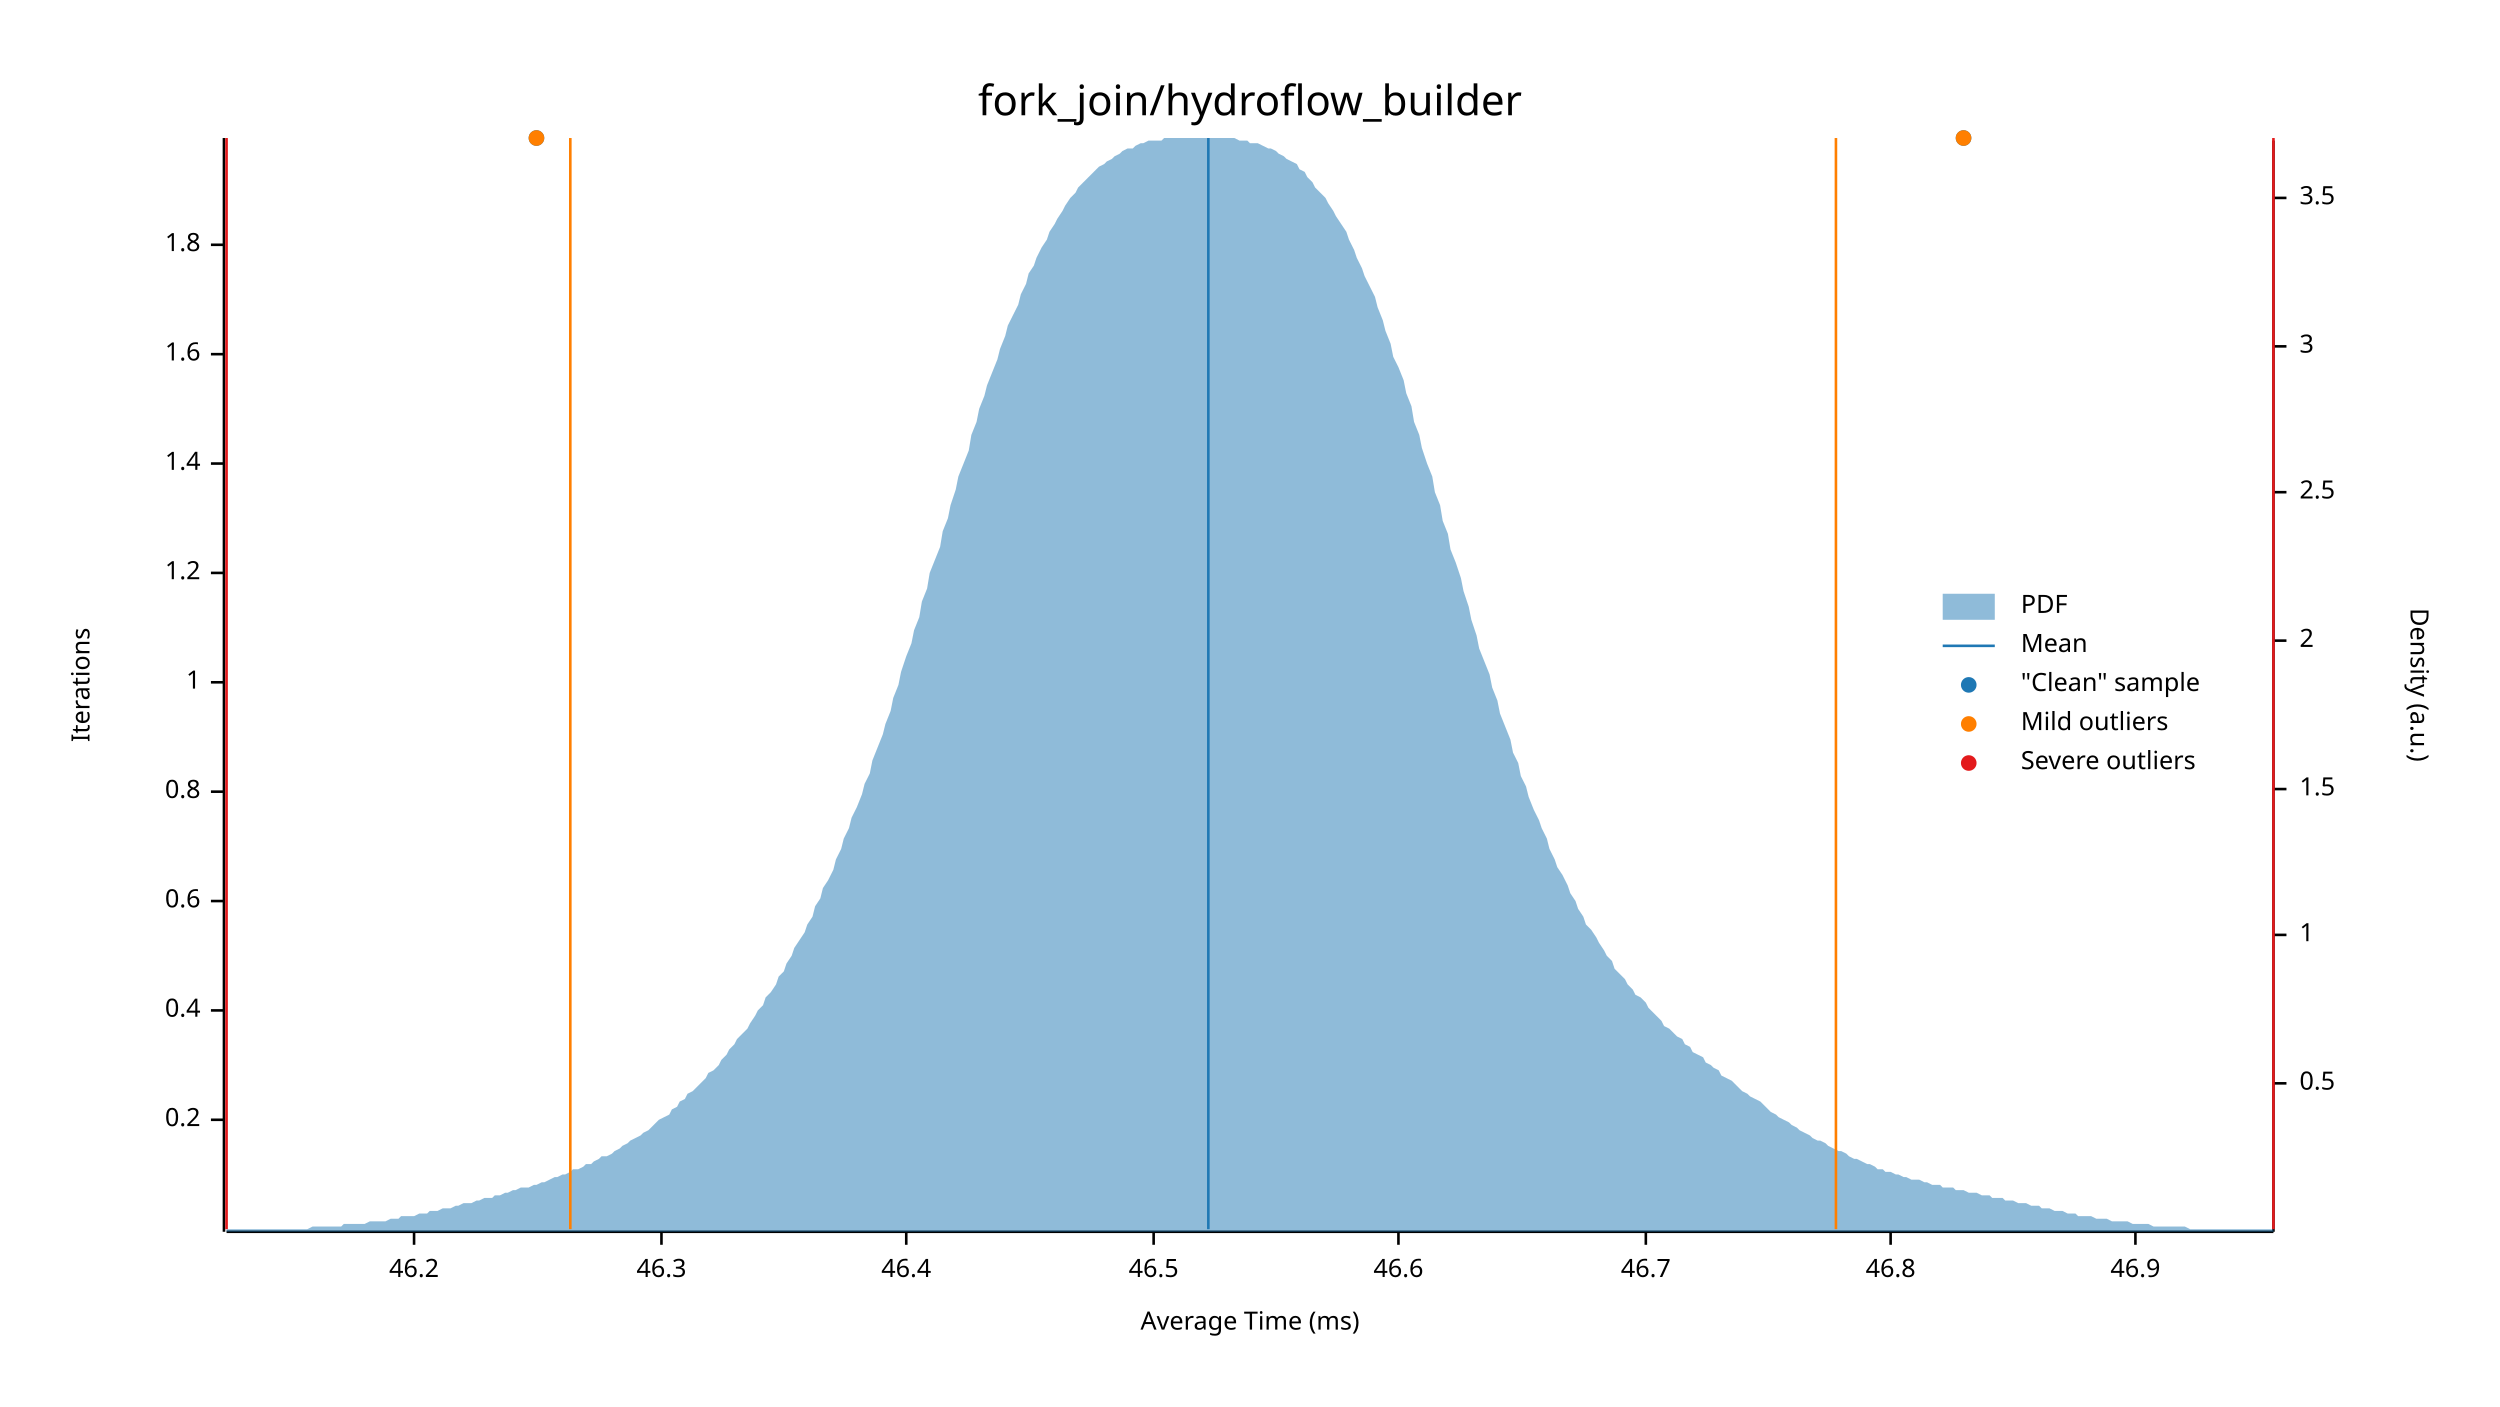
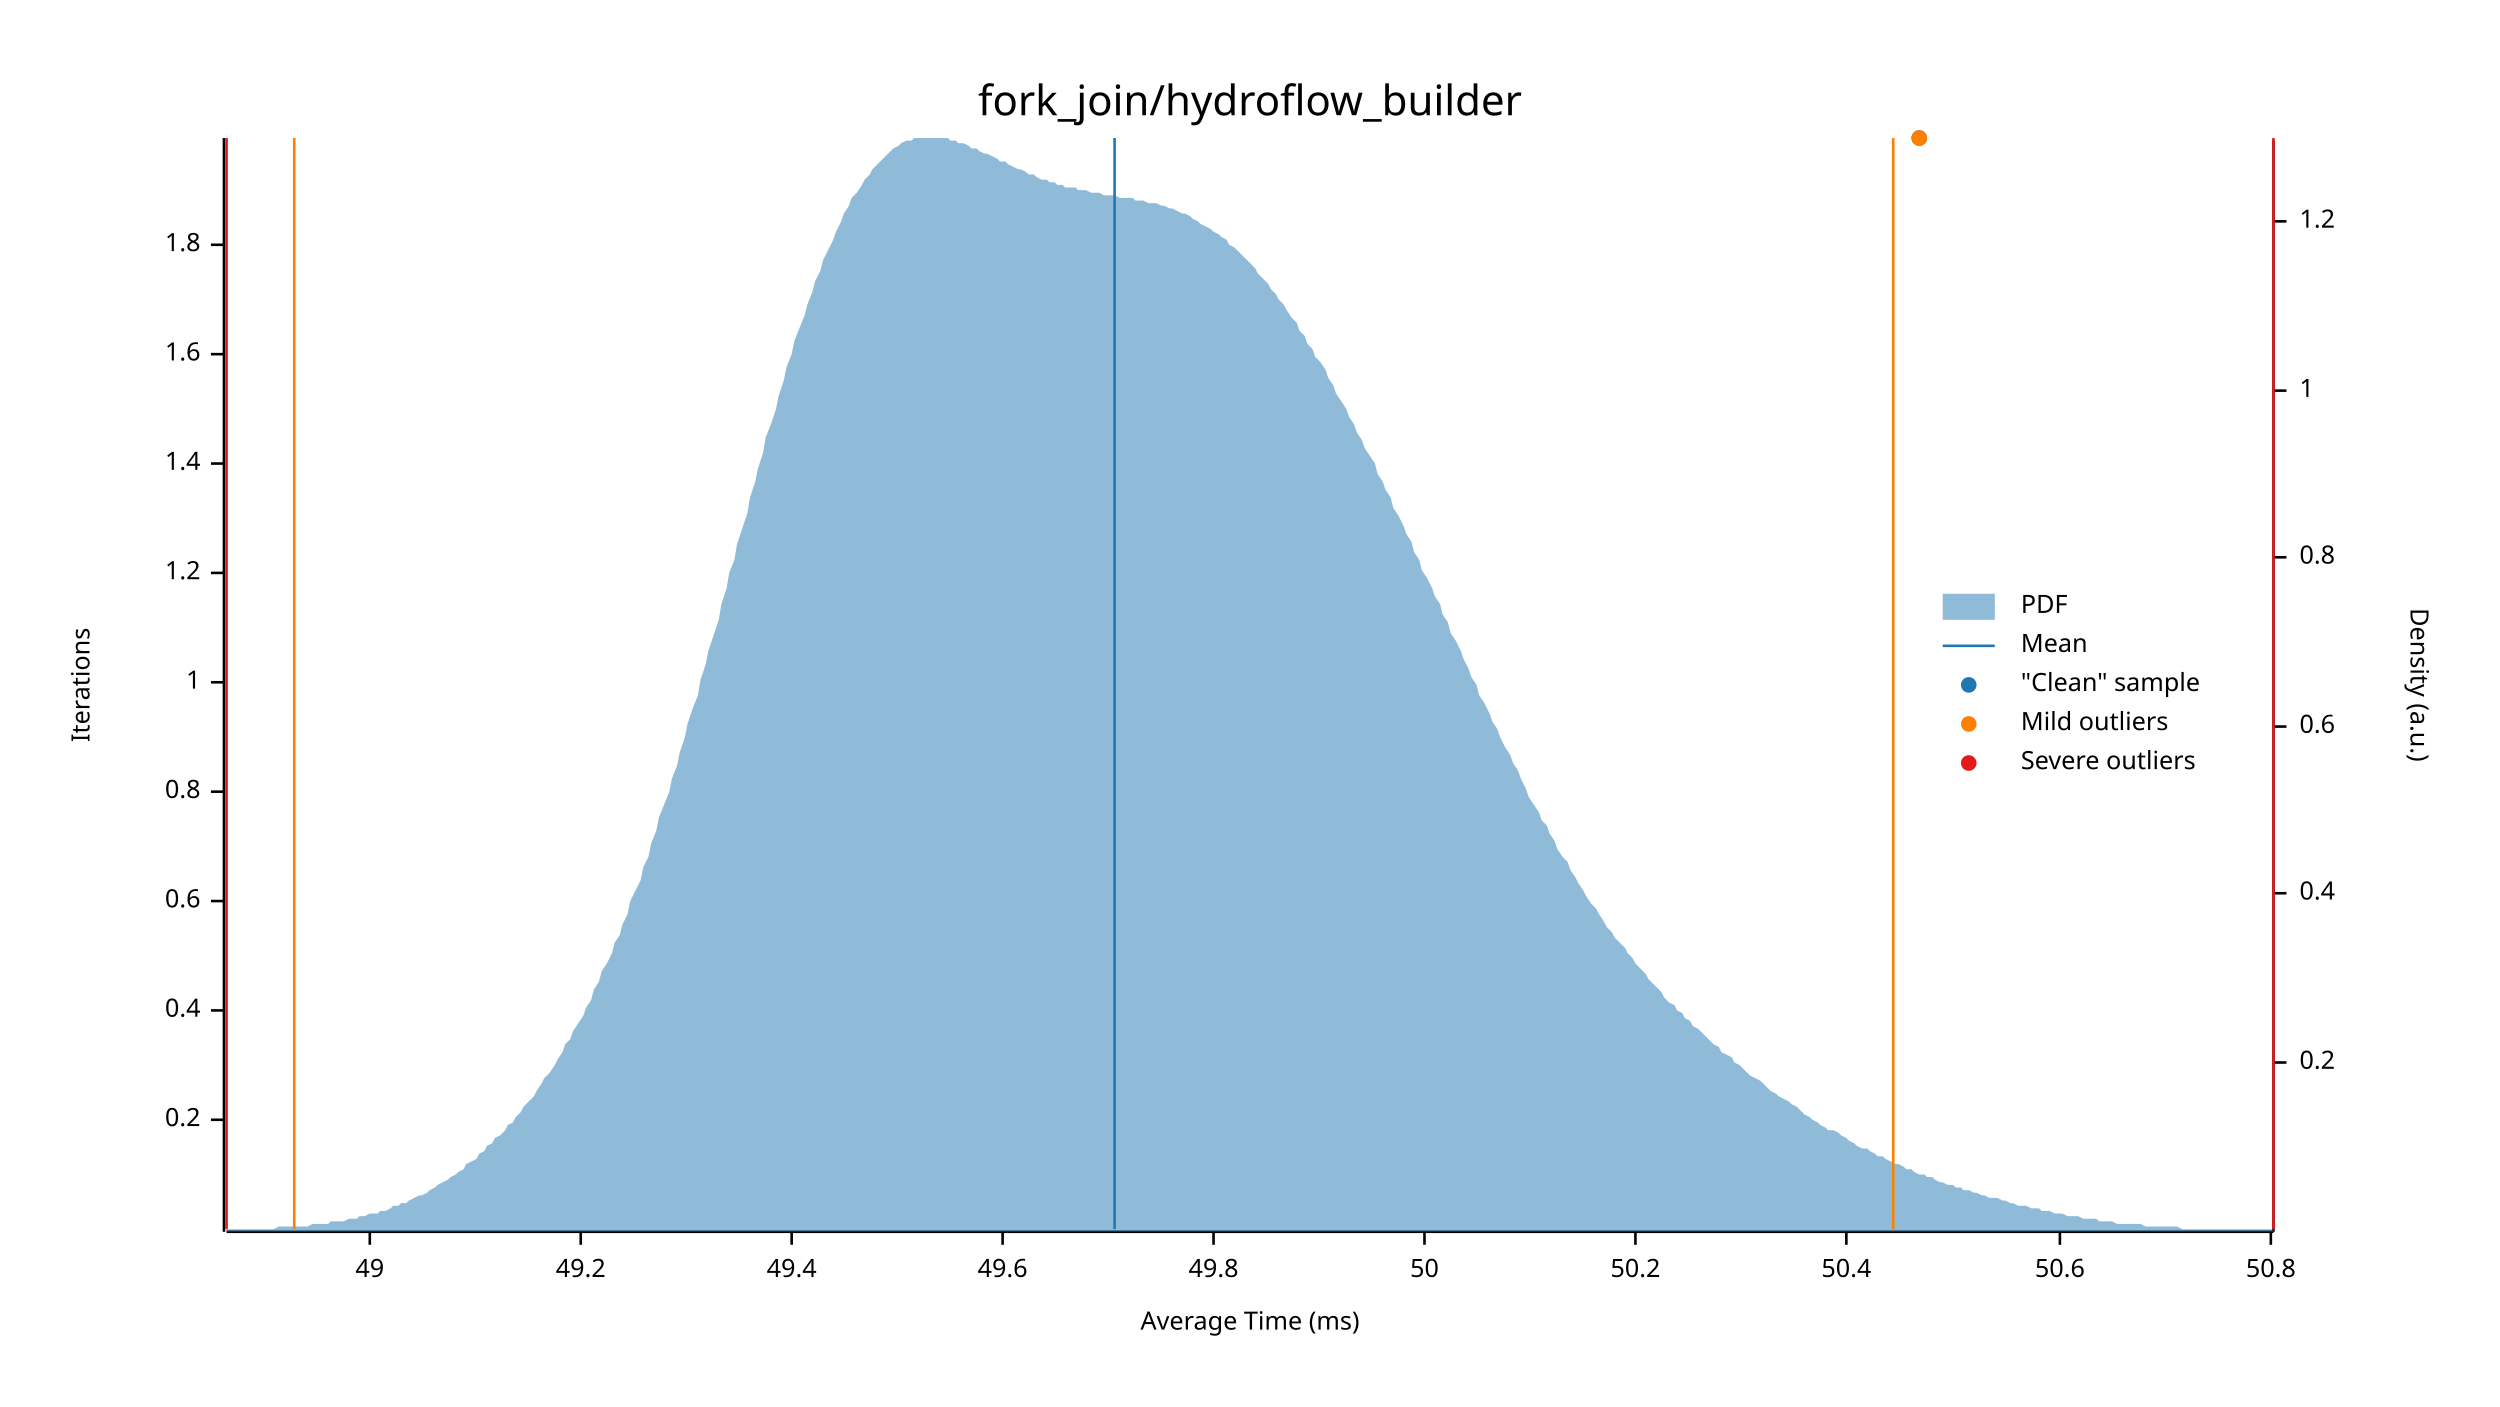
<svg xmlns="http://www.w3.org/2000/svg" width="960" height="540" viewBox="0 0 960 540">
  <text x="480" y="32" dy="0.76em" text-anchor="middle" font-family="sans-serif" font-size="16.129" opacity="1" fill="#000000">
fork_join/hydroflow_builder
</text>
  <text x="27" y="263" dy="0.76em" text-anchor="middle" font-family="sans-serif" font-size="9.677" opacity="1" fill="#000000" transform="rotate(270, 27, 263)">
Iterations
</text>
  <text x="480" y="513" dy="-0.5ex" text-anchor="middle" font-family="sans-serif" font-size="9.677" opacity="1" fill="#000000">
Average Time (ms)
</text>
  <polyline fill="none" opacity="1" stroke="#000000" stroke-width="1" points="86,53 86,473 " />
  <text x="77" y="430" dy="0.5ex" text-anchor="end" font-family="sans-serif" font-size="9.677" opacity="1" fill="#000000">
0.2
</text>
  <polyline fill="none" opacity="1" stroke="#000000" stroke-width="1" points="81,430 86,430 " />
  <text x="77" y="388" dy="0.5ex" text-anchor="end" font-family="sans-serif" font-size="9.677" opacity="1" fill="#000000">
0.4
</text>
  <polyline fill="none" opacity="1" stroke="#000000" stroke-width="1" points="81,388 86,388 " />
  <text x="77" y="346" dy="0.5ex" text-anchor="end" font-family="sans-serif" font-size="9.677" opacity="1" fill="#000000">
0.6
</text>
  <polyline fill="none" opacity="1" stroke="#000000" stroke-width="1" points="81,346 86,346 " />
  <text x="77" y="304" dy="0.5ex" text-anchor="end" font-family="sans-serif" font-size="9.677" opacity="1" fill="#000000">
0.8
</text>
  <polyline fill="none" opacity="1" stroke="#000000" stroke-width="1" points="81,304 86,304 " />
  <text x="77" y="262" dy="0.5ex" text-anchor="end" font-family="sans-serif" font-size="9.677" opacity="1" fill="#000000">
1
</text>
  <polyline fill="none" opacity="1" stroke="#000000" stroke-width="1" points="81,262 86,262 " />
  <text x="77" y="220" dy="0.5ex" text-anchor="end" font-family="sans-serif" font-size="9.677" opacity="1" fill="#000000">
1.2
</text>
  <polyline fill="none" opacity="1" stroke="#000000" stroke-width="1" points="81,220 86,220 " />
  <text x="77" y="178" dy="0.5ex" text-anchor="end" font-family="sans-serif" font-size="9.677" opacity="1" fill="#000000">
1.4
</text>
  <polyline fill="none" opacity="1" stroke="#000000" stroke-width="1" points="81,178 86,178 " />
  <text x="77" y="136" dy="0.5ex" text-anchor="end" font-family="sans-serif" font-size="9.677" opacity="1" fill="#000000">
1.6
</text>
  <polyline fill="none" opacity="1" stroke="#000000" stroke-width="1" points="81,136 86,136 " />
  <text x="77" y="94" dy="0.5ex" text-anchor="end" font-family="sans-serif" font-size="9.677" opacity="1" fill="#000000">
1.8
</text>
  <polyline fill="none" opacity="1" stroke="#000000" stroke-width="1" points="81,94 86,94 " />
  <polyline fill="none" opacity="1" stroke="#000000" stroke-width="1" points="87,473 873,473 " />
-   <text x="159" y="483" dy="0.76em" text-anchor="middle" font-family="sans-serif" font-size="9.677" opacity="1" fill="#000000">
- 46.2
+   <text x="142" y="483" dy="0.76em" text-anchor="middle" font-family="sans-serif" font-size="9.677" opacity="1" fill="#000000">
+ 49
</text>
-   <polyline fill="none" opacity="1" stroke="#000000" stroke-width="1" points="159,473 159,478 " />
-   <text x="254" y="483" dy="0.76em" text-anchor="middle" font-family="sans-serif" font-size="9.677" opacity="1" fill="#000000">
- 46.3
+   <polyline fill="none" opacity="1" stroke="#000000" stroke-width="1" points="142,473 142,478 " />
+   <text x="223" y="483" dy="0.76em" text-anchor="middle" font-family="sans-serif" font-size="9.677" opacity="1" fill="#000000">
+ 49.2
</text>
-   <polyline fill="none" opacity="1" stroke="#000000" stroke-width="1" points="254,473 254,478 " />
-   <text x="348" y="483" dy="0.76em" text-anchor="middle" font-family="sans-serif" font-size="9.677" opacity="1" fill="#000000">
- 46.4
+   <polyline fill="none" opacity="1" stroke="#000000" stroke-width="1" points="223,473 223,478 " />
+   <text x="304" y="483" dy="0.76em" text-anchor="middle" font-family="sans-serif" font-size="9.677" opacity="1" fill="#000000">
+ 49.4
</text>
-   <polyline fill="none" opacity="1" stroke="#000000" stroke-width="1" points="348,473 348,478 " />
-   <text x="443" y="483" dy="0.76em" text-anchor="middle" font-family="sans-serif" font-size="9.677" opacity="1" fill="#000000">
- 46.5
+   <polyline fill="none" opacity="1" stroke="#000000" stroke-width="1" points="304,473 304,478 " />
+   <text x="385" y="483" dy="0.76em" text-anchor="middle" font-family="sans-serif" font-size="9.677" opacity="1" fill="#000000">
+ 49.6
</text>
-   <polyline fill="none" opacity="1" stroke="#000000" stroke-width="1" points="443,473 443,478 " />
-   <text x="537" y="483" dy="0.76em" text-anchor="middle" font-family="sans-serif" font-size="9.677" opacity="1" fill="#000000">
- 46.6
+   <polyline fill="none" opacity="1" stroke="#000000" stroke-width="1" points="385,473 385,478 " />
+   <text x="466" y="483" dy="0.76em" text-anchor="middle" font-family="sans-serif" font-size="9.677" opacity="1" fill="#000000">
+ 49.8
</text>
-   <polyline fill="none" opacity="1" stroke="#000000" stroke-width="1" points="537,473 537,478 " />
-   <text x="632" y="483" dy="0.76em" text-anchor="middle" font-family="sans-serif" font-size="9.677" opacity="1" fill="#000000">
- 46.7
+   <polyline fill="none" opacity="1" stroke="#000000" stroke-width="1" points="466,473 466,478 " />
+   <text x="547" y="483" dy="0.76em" text-anchor="middle" font-family="sans-serif" font-size="9.677" opacity="1" fill="#000000">
+ 50
</text>
-   <polyline fill="none" opacity="1" stroke="#000000" stroke-width="1" points="632,473 632,478 " />
-   <text x="726" y="483" dy="0.76em" text-anchor="middle" font-family="sans-serif" font-size="9.677" opacity="1" fill="#000000">
- 46.8
+   <polyline fill="none" opacity="1" stroke="#000000" stroke-width="1" points="547,473 547,478 " />
+   <text x="628" y="483" dy="0.76em" text-anchor="middle" font-family="sans-serif" font-size="9.677" opacity="1" fill="#000000">
+ 50.2
</text>
-   <polyline fill="none" opacity="1" stroke="#000000" stroke-width="1" points="726,473 726,478 " />
-   <text x="820" y="483" dy="0.76em" text-anchor="middle" font-family="sans-serif" font-size="9.677" opacity="1" fill="#000000">
- 46.9
+   <polyline fill="none" opacity="1" stroke="#000000" stroke-width="1" points="628,473 628,478 " />
+   <text x="709" y="483" dy="0.76em" text-anchor="middle" font-family="sans-serif" font-size="9.677" opacity="1" fill="#000000">
+ 50.4
</text>
-   <polyline fill="none" opacity="1" stroke="#000000" stroke-width="1" points="820,473 820,478 " />
+   <polyline fill="none" opacity="1" stroke="#000000" stroke-width="1" points="709,473 709,478 " />
+   <text x="791" y="483" dy="0.76em" text-anchor="middle" font-family="sans-serif" font-size="9.677" opacity="1" fill="#000000">
+ 50.6
+ </text>
+   <polyline fill="none" opacity="1" stroke="#000000" stroke-width="1" points="791,473 791,478 " />
+   <text x="872" y="483" dy="0.76em" text-anchor="middle" font-family="sans-serif" font-size="9.677" opacity="1" fill="#000000">
+ 50.8
+ </text>
+   <polyline fill="none" opacity="1" stroke="#000000" stroke-width="1" points="872,473 872,478 " />
  <text x="933" y="263" dy="0.76em" text-anchor="middle" font-family="sans-serif" font-size="9.677" opacity="1" fill="#000000" transform="rotate(90, 933, 263)">
Density (a.u.)
</text>
  <polyline fill="none" opacity="1" stroke="#000000" stroke-width="1" points="873,54 873,473 " />
-   <text x="883" y="416" dy="0.5ex" text-anchor="start" font-family="sans-serif" font-size="9.677" opacity="1" fill="#000000">
- 0.5
+   <text x="883" y="408" dy="0.5ex" text-anchor="start" font-family="sans-serif" font-size="9.677" opacity="1" fill="#000000">
+ 0.2
</text>
-   <polyline fill="none" opacity="1" stroke="#000000" stroke-width="1" points="873,416 878,416 " />
-   <text x="883" y="359" dy="0.5ex" text-anchor="start" font-family="sans-serif" font-size="9.677" opacity="1" fill="#000000">
+   <polyline fill="none" opacity="1" stroke="#000000" stroke-width="1" points="873,408 878,408 " />
+   <text x="883" y="343" dy="0.5ex" text-anchor="start" font-family="sans-serif" font-size="9.677" opacity="1" fill="#000000">
+ 0.4
+ </text>
+   <polyline fill="none" opacity="1" stroke="#000000" stroke-width="1" points="873,343 878,343 " />
+   <text x="883" y="279" dy="0.5ex" text-anchor="start" font-family="sans-serif" font-size="9.677" opacity="1" fill="#000000">
+ 0.6
+ </text>
+   <polyline fill="none" opacity="1" stroke="#000000" stroke-width="1" points="873,279 878,279 " />
+   <text x="883" y="214" dy="0.5ex" text-anchor="start" font-family="sans-serif" font-size="9.677" opacity="1" fill="#000000">
+ 0.8
+ </text>
+   <polyline fill="none" opacity="1" stroke="#000000" stroke-width="1" points="873,214 878,214 " />
+   <text x="883" y="150" dy="0.5ex" text-anchor="start" font-family="sans-serif" font-size="9.677" opacity="1" fill="#000000">
1
</text>
-   <polyline fill="none" opacity="1" stroke="#000000" stroke-width="1" points="873,359 878,359 " />
-   <text x="883" y="303" dy="0.5ex" text-anchor="start" font-family="sans-serif" font-size="9.677" opacity="1" fill="#000000">
- 1.5
+   <polyline fill="none" opacity="1" stroke="#000000" stroke-width="1" points="873,150 878,150 " />
+   <text x="883" y="85" dy="0.5ex" text-anchor="start" font-family="sans-serif" font-size="9.677" opacity="1" fill="#000000">
+ 1.2
</text>
-   <polyline fill="none" opacity="1" stroke="#000000" stroke-width="1" points="873,303 878,303 " />
-   <text x="883" y="246" dy="0.5ex" text-anchor="start" font-family="sans-serif" font-size="9.677" opacity="1" fill="#000000">
- 2
- </text>
-   <polyline fill="none" opacity="1" stroke="#000000" stroke-width="1" points="873,246 878,246 " />
-   <text x="883" y="189" dy="0.5ex" text-anchor="start" font-family="sans-serif" font-size="9.677" opacity="1" fill="#000000">
- 2.5
- </text>
-   <polyline fill="none" opacity="1" stroke="#000000" stroke-width="1" points="873,189 878,189 " />
-   <text x="883" y="133" dy="0.5ex" text-anchor="start" font-family="sans-serif" font-size="9.677" opacity="1" fill="#000000">
- 3
- </text>
-   <polyline fill="none" opacity="1" stroke="#000000" stroke-width="1" points="873,133 878,133 " />
-   <text x="883" y="76" dy="0.5ex" text-anchor="start" font-family="sans-serif" font-size="9.677" opacity="1" fill="#000000">
- 3.5
- </text>
-   <polyline fill="none" opacity="1" stroke="#000000" stroke-width="1" points="873,76 878,76 " />
-   <polygon opacity="0.5" fill="#1F78B4" points="87,472 88,472 90,472 91,472 93,472 94,472 96,472 98,472 99,472 101,472 102,472 104,472 105,472 107,472 109,472 110,472 112,472 113,472 115,472 116,472 118,472 120,471 121,471 123,471 124,471 126,471 127,471 129,471 131,471 132,470 134,470 135,470 137,470 138,470 140,470 142,469 143,469 145,469 146,469 148,469 150,468 151,468 153,468 154,467 156,467 157,467 159,467 161,466 162,466 164,466 165,465 167,465 168,465 170,464 172,464 173,464 175,463 176,463 178,462 179,462 181,462 183,461 184,461 186,460 187,460 189,460 190,459 192,459 194,458 195,458 197,457 198,457 200,456 201,456 203,456 205,455 206,455 208,454 209,454 211,453 213,452 214,452 216,451 217,451 219,450 220,449 222,449 224,448 225,447 227,447 228,446 230,445 231,444 233,444 235,443 236,442 238,441 239,440 241,439 242,438 244,437 246,436 247,435 249,434 250,433 252,431 253,430 255,429 257,428 258,426 260,425 261,423 263,422 264,420 266,419 268,417 269,416 271,414 272,412 274,411 276,409 277,407 279,405 280,403 282,401 283,399 285,397 287,395 288,393 290,390 291,388 293,386 294,383 296,381 298,378 299,375 301,373 302,370 304,367 305,364 307,361 309,358 310,355 312,352 313,348 315,345 316,341 318,338 320,334 321,330 323,326 324,322 326,318 327,314 329,310 331,305 332,301 334,297 335,292 337,287 339,282 340,278 342,273 343,268 345,263 346,258 348,252 350,247 351,242 353,237 354,231 356,226 357,220 359,215 361,210 362,204 364,199 365,194 367,188 368,183 370,178 372,173 373,167 375,162 376,157 378,152 379,148 381,143 383,138 384,134 386,129 387,125 389,121 391,117 392,113 394,109 395,105 397,102 398,99 400,95 402,92 403,89 405,86 406,84 408,81 409,79 411,76 413,74 414,72 416,70 417,69 419,67 420,66 422,64 424,63 425,62 427,61 428,60 430,59 431,58 433,57 435,57 436,56 438,55 439,55 441,54 442,54 444,54 446,54 447,53 449,53 450,53 452,53 454,53 455,53 457,53 458,53 460,53 461,53 463,53 465,53 466,53 468,53 469,53 471,53 472,53 474,53 476,54 477,54 479,54 480,55 482,55 483,55 485,56 487,57 488,57 490,58 491,59 493,60 494,61 496,62 498,63 499,65 501,66 502,68 504,70 505,72 507,74 509,76 510,78 512,81 513,83 515,86 517,89 518,92 520,96 521,99 523,103 524,106 526,110 528,114 529,118 531,123 532,127 534,132 535,137 537,141 539,146 540,151 542,156 543,162 545,167 546,172 548,178 550,183 551,189 553,194 554,200 556,205 557,211 559,216 561,222 562,227 564,233 565,238 567,244 568,249 570,254 572,259 573,264 575,269 576,274 578,279 580,284 581,289 583,293 584,298 586,302 587,306 589,311 591,315 592,318 594,322 595,326 597,330 598,333 600,336 602,340 603,343 605,346 606,349 608,352 609,355 611,357 613,360 614,362 616,365 617,367 619,369 620,372 622,374 624,376 625,378 627,380 628,382 630,383 632,385 633,387 635,389 636,390 638,392 639,394 641,395 643,397 644,398 646,399 647,401 649,402 650,404 652,405 654,406 655,408 657,409 658,410 660,411 661,413 663,414 665,415 666,416 668,418 669,419 671,420 672,421 674,422 676,423 677,424 679,426 680,427 682,428 683,429 685,430 687,431 688,432 690,433 691,434 693,435 695,436 696,437 698,438 699,438 701,439 702,440 704,441 706,442 707,442 709,443 710,444 712,445 713,445 715,446 717,447 718,447 720,448 721,449 723,449 724,450 726,450 728,451 729,451 731,452 732,452 734,453 735,453 737,453 739,454 740,454 742,455 743,455 745,455 746,456 748,456 750,456 751,457 753,457 754,457 756,458 758,458 759,458 761,459 762,459 764,459 765,460 767,460 769,460 770,461 772,461 773,461 775,462 776,462 778,462 780,463 781,463 783,463 784,464 786,464 787,464 789,465 791,465 792,465 794,466 795,466 797,466 798,467 800,467 802,467 803,467 805,468 806,468 808,468 809,468 811,469 813,469 814,469 816,469 817,469 819,470 821,470 822,470 824,470 825,470 827,471 828,471 830,471 832,471 833,471 835,471 836,471 838,471 839,471 841,472 843,472 844,472 846,472 847,472 849,472 850,472 852,472 854,472 855,472 857,472 858,472 860,472 861,472 863,472 865,472 866,472 868,472 869,472 871,472 873,472 873,473 87,473 " />
-   <polyline fill="none" opacity="1" stroke="#1F78B4" stroke-width="1" points="464,472 464,53 " />
-   <polyline fill="none" opacity="1" stroke="#FF7F00" stroke-width="1" points="219,472 219,53 " />
-   <polyline fill="none" opacity="1" stroke="#FF7F00" stroke-width="1" points="705,472 705,53 " />
+   <polyline fill="none" opacity="1" stroke="#000000" stroke-width="1" points="873,85 878,85 " />
+   <polygon opacity="0.5" fill="#1F78B4" points="87,472 88,472 90,472 91,472 93,472 94,472 96,472 98,472 99,472 101,472 102,472 104,472 105,472 107,471 109,471 110,471 112,471 113,471 115,471 116,471 118,471 120,470 121,470 123,470 124,470 126,470 127,469 129,469 131,469 132,469 134,468 135,468 137,468 138,467 140,467 142,466 143,466 145,466 146,465 148,465 150,464 151,463 153,463 154,462 156,462 157,461 159,460 161,459 162,459 164,458 165,457 167,456 168,455 170,454 172,453 173,452 175,451 176,450 178,449 179,447 181,446 183,445 184,443 186,442 187,440 189,439 190,437 192,436 194,434 195,432 197,431 198,429 200,427 201,425 203,423 205,421 206,419 208,416 209,414 211,412 213,409 214,407 216,404 217,401 219,399 220,396 222,393 224,390 225,387 227,384 228,380 230,377 231,373 233,370 235,366 236,362 238,359 239,355 241,351 242,346 244,342 246,338 247,333 249,329 250,324 252,319 253,314 255,309 257,304 258,299 260,294 261,289 263,283 264,278 266,272 268,267 269,261 271,255 272,250 274,244 276,238 277,232 279,226 280,220 282,215 283,209 285,203 287,197 288,191 290,185 291,180 293,174 294,168 296,163 298,157 299,152 301,146 302,141 304,136 305,131 307,126 309,121 310,117 312,112 313,108 315,104 316,100 318,96 320,92 321,89 323,85 324,82 326,79 327,76 329,74 331,71 332,69 334,67 335,65 337,63 339,61 340,60 342,58 343,57 345,56 346,55 348,54 350,54 351,53 353,53 354,53 356,53 357,53 359,53 361,53 362,53 364,53 365,54 367,54 368,55 370,55 372,56 373,57 375,57 376,58 378,59 379,59 381,60 383,61 384,62 386,62 387,63 389,64 391,65 392,65 394,66 395,67 397,67 398,68 400,69 402,69 403,70 405,70 406,71 408,71 409,72 411,72 413,72 414,73 416,73 417,73 419,74 420,74 422,74 424,75 425,75 427,75 428,75 430,76 431,76 433,76 435,76 436,77 438,77 439,77 441,78 442,78 444,78 446,79 447,79 449,80 450,80 452,81 454,82 455,82 457,83 458,84 460,85 461,86 463,87 465,88 466,89 468,90 469,91 471,92 472,94 474,95 476,97 477,98 479,100 480,101 482,103 483,105 485,107 487,109 488,111 490,113 491,115 493,117 494,119 496,122 498,124 499,127 501,129 502,132 504,134 505,137 507,139 509,142 510,145 512,148 513,151 515,154 517,157 518,160 520,163 521,166 523,169 524,172 526,175 528,178 529,182 531,185 532,188 534,191 535,195 537,198 539,202 540,205 542,208 543,212 545,215 546,219 548,222 550,226 551,229 553,232 554,236 556,239 557,243 559,246 561,250 562,253 564,257 565,260 567,263 568,267 570,270 572,274 573,277 575,280 576,283 578,287 580,290 581,293 583,296 584,299 586,303 587,306 589,309 591,312 592,315 594,317 595,320 597,323 598,326 600,329 602,331 603,334 605,337 606,339 608,342 609,344 611,347 613,349 614,351 616,354 617,356 619,358 620,360 622,362 624,364 625,366 627,368 628,370 630,372 632,374 633,376 635,378 636,379 638,381 639,383 641,385 643,386 644,388 646,389 647,391 649,392 650,394 652,395 654,397 655,398 657,400 658,401 660,402 661,404 663,405 665,406 666,408 668,409 669,410 671,412 672,413 674,414 676,415 677,416 679,418 680,419 682,420 683,421 685,422 687,423 688,424 690,425 691,426 693,428 695,429 696,430 698,431 699,432 701,433 702,434 704,434 706,435 707,436 709,437 710,438 712,439 713,440 715,441 717,441 718,442 720,443 721,444 723,444 724,445 726,446 728,447 729,447 731,448 732,449 734,449 735,450 737,451 739,451 740,452 742,452 743,453 745,454 746,454 748,455 750,455 751,456 753,456 754,457 756,457 758,458 759,458 761,459 762,459 764,460 765,460 767,460 769,461 770,461 772,462 773,462 775,463 776,463 778,463 780,464 781,464 783,464 784,465 786,465 787,465 789,466 791,466 792,466 794,467 795,467 797,467 798,467 800,468 802,468 803,468 805,468 806,469 808,469 809,469 811,469 813,470 814,470 816,470 817,470 819,470 821,470 822,470 824,471 825,471 827,471 828,471 830,471 832,471 833,471 835,471 836,471 838,472 839,472 841,472 843,472 844,472 846,472 847,472 849,472 850,472 852,472 854,472 855,472 857,472 858,472 860,472 861,472 863,472 865,472 866,472 868,472 869,472 871,472 873,472 873,473 87,473 " />
+   <polyline fill="none" opacity="1" stroke="#1F78B4" stroke-width="1" points="428,472 428,53 " />
+   <polyline fill="none" opacity="1" stroke="#FF7F00" stroke-width="1" points="113,472 113,53 " />
+   <polyline fill="none" opacity="1" stroke="#FF7F00" stroke-width="1" points="727,472 727,53 " />
  <polyline fill="none" opacity="1" stroke="#E31A1C" stroke-width="1" points="87,472 87,53 " />
  <polyline fill="none" opacity="1" stroke="#E31A1C" stroke-width="1" points="873,472 873,53 " />
-   <circle cx="206" cy="53" r="3" opacity="1" fill="#1F78B4" stroke="none" stroke-width="1" />
-   <circle cx="754" cy="53" r="3" opacity="1" fill="#1F78B4" stroke="none" stroke-width="1" />
-   <circle cx="206" cy="53" r="3" opacity="1" fill="#FF7F00" stroke="none" stroke-width="1" />
-   <circle cx="754" cy="53" r="3" opacity="1" fill="#FF7F00" stroke="none" stroke-width="1" />
+   <circle cx="737" cy="53" r="3" opacity="1" fill="#1F78B4" stroke="none" stroke-width="1" />
+   <circle cx="737" cy="53" r="3" opacity="1" fill="#FF7F00" stroke="none" stroke-width="1" />
  <text x="776" y="228" dy="0.76em" text-anchor="start" font-family="sans-serif" font-size="9.677" opacity="1" fill="#000000">
PDF
</text>
  <text x="776" y="243" dy="0.76em" text-anchor="start" font-family="sans-serif" font-size="9.677" opacity="1" fill="#000000">
Mean
</text>
  <text x="776" y="258" dy="0.76em" text-anchor="start" font-family="sans-serif" font-size="9.677" opacity="1" fill="#000000">
"Clean" sample
</text>
  <text x="776" y="273" dy="0.76em" text-anchor="start" font-family="sans-serif" font-size="9.677" opacity="1" fill="#000000">
Mild outliers
</text>
  <text x="776" y="288" dy="0.76em" text-anchor="start" font-family="sans-serif" font-size="9.677" opacity="1" fill="#000000">
Severe outliers
</text>
  <rect x="746" y="228" width="20" height="10" opacity="0.5" fill="#1F78B4" stroke="none" />
  <polyline fill="none" opacity="1" stroke="#1F78B4" stroke-width="1" points="746,248 766,248 " />
  <circle cx="756" cy="263" r="3" opacity="1" fill="#1F78B4" stroke="none" stroke-width="1" />
  <circle cx="756" cy="278" r="3" opacity="1" fill="#FF7F00" stroke="none" stroke-width="1" />
  <circle cx="756" cy="293" r="3" opacity="1" fill="#E31A1C" stroke="none" stroke-width="1" />
</svg>
